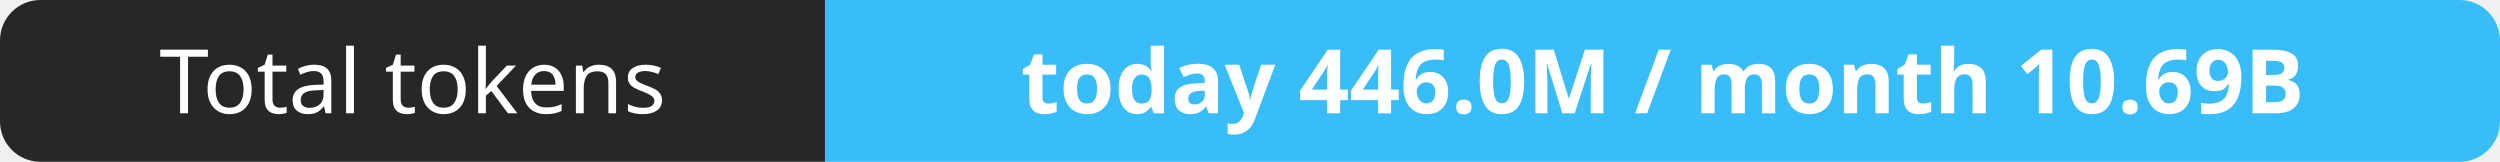
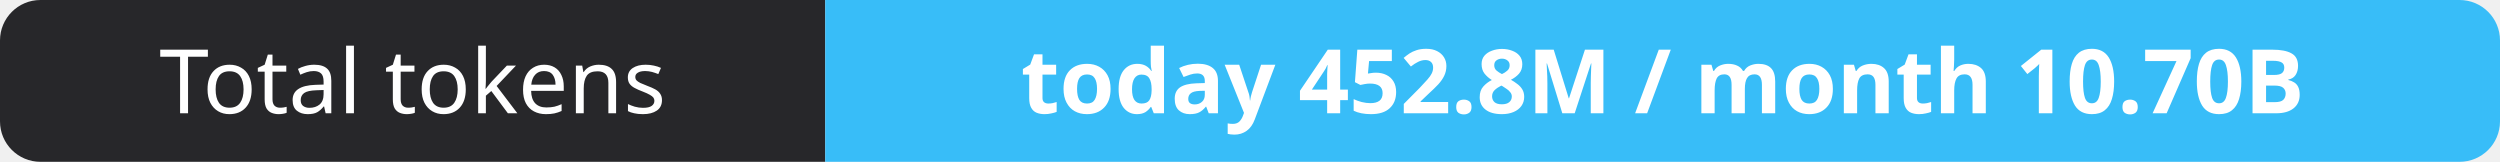
- <svg xmlns="http://www.w3.org/2000/svg" width="309" height="20" role="img" aria-label="Total tokens: today 446.0M / month 10.69B">
+ <svg xmlns="http://www.w3.org/2000/svg" width="309" height="20" role="img" aria-label="Total tokens: today 452.8M / month 10.70B">
  <clipPath id="r">
    <rect width="309" height="20" rx="5" fill="#fff" />
  </clipPath>
  <g clip-path="url(#r)">
    <rect width="102" height="20" fill="#27272a" />
    <rect x="102" width="207" height="20" fill="#38bdf8" />
  </g>
  <g fill="#fff" text-anchor="middle" font-family="Verdana,Geneva,sans-serif" font-size="11">
    <text x="51.0" y="14">Total tokens</text>
-     <text x="205.5" y="14" font-weight="700">today 446.0M / month 10.69B</text>
+     <text x="205.5" y="14" font-weight="700">today 452.8M / month 10.70B</text>
  </g>
</svg>
